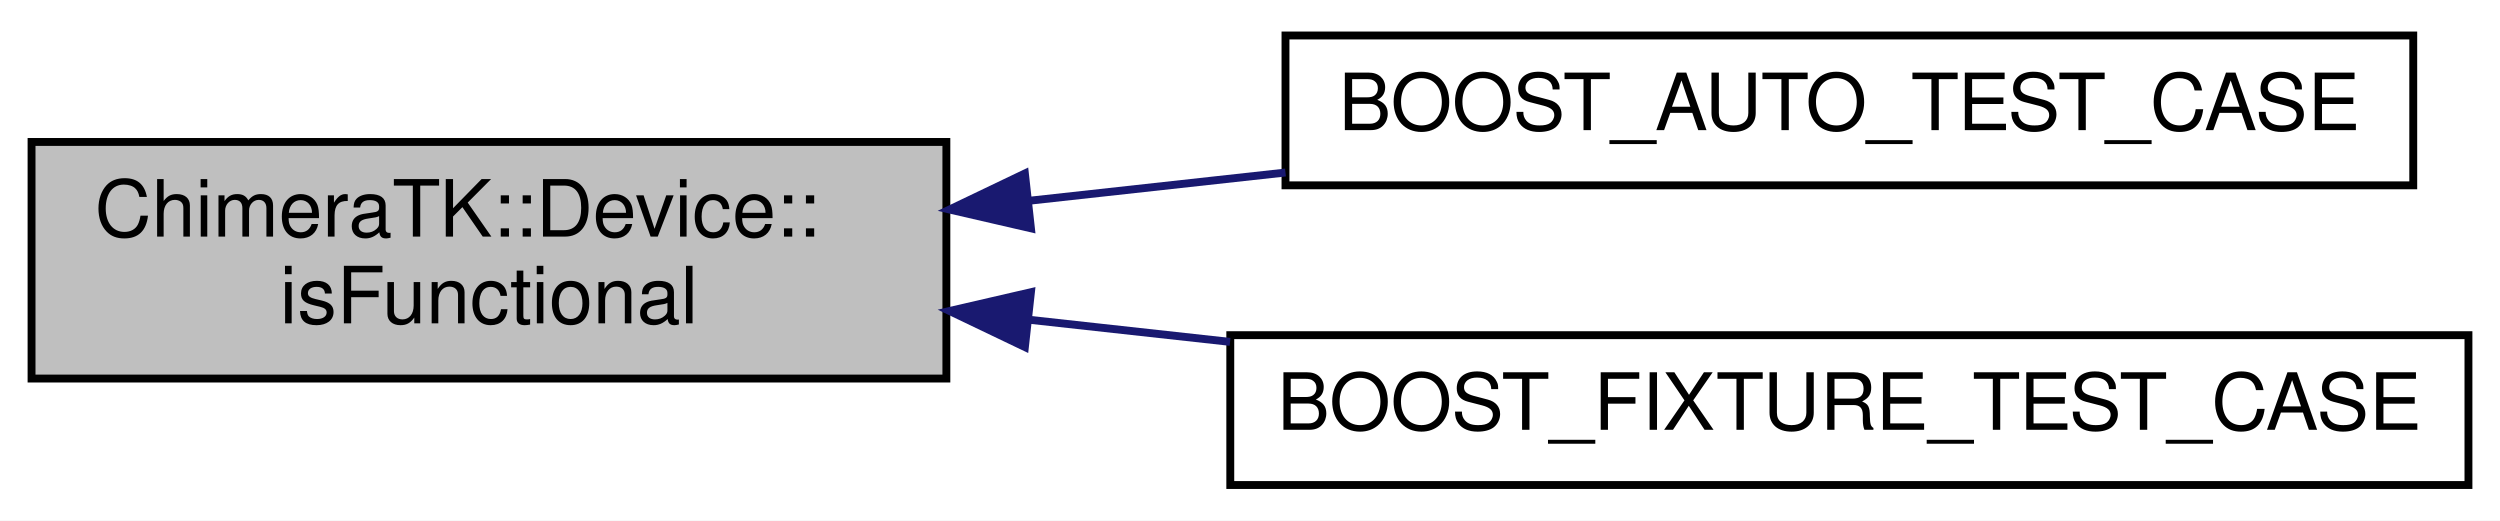
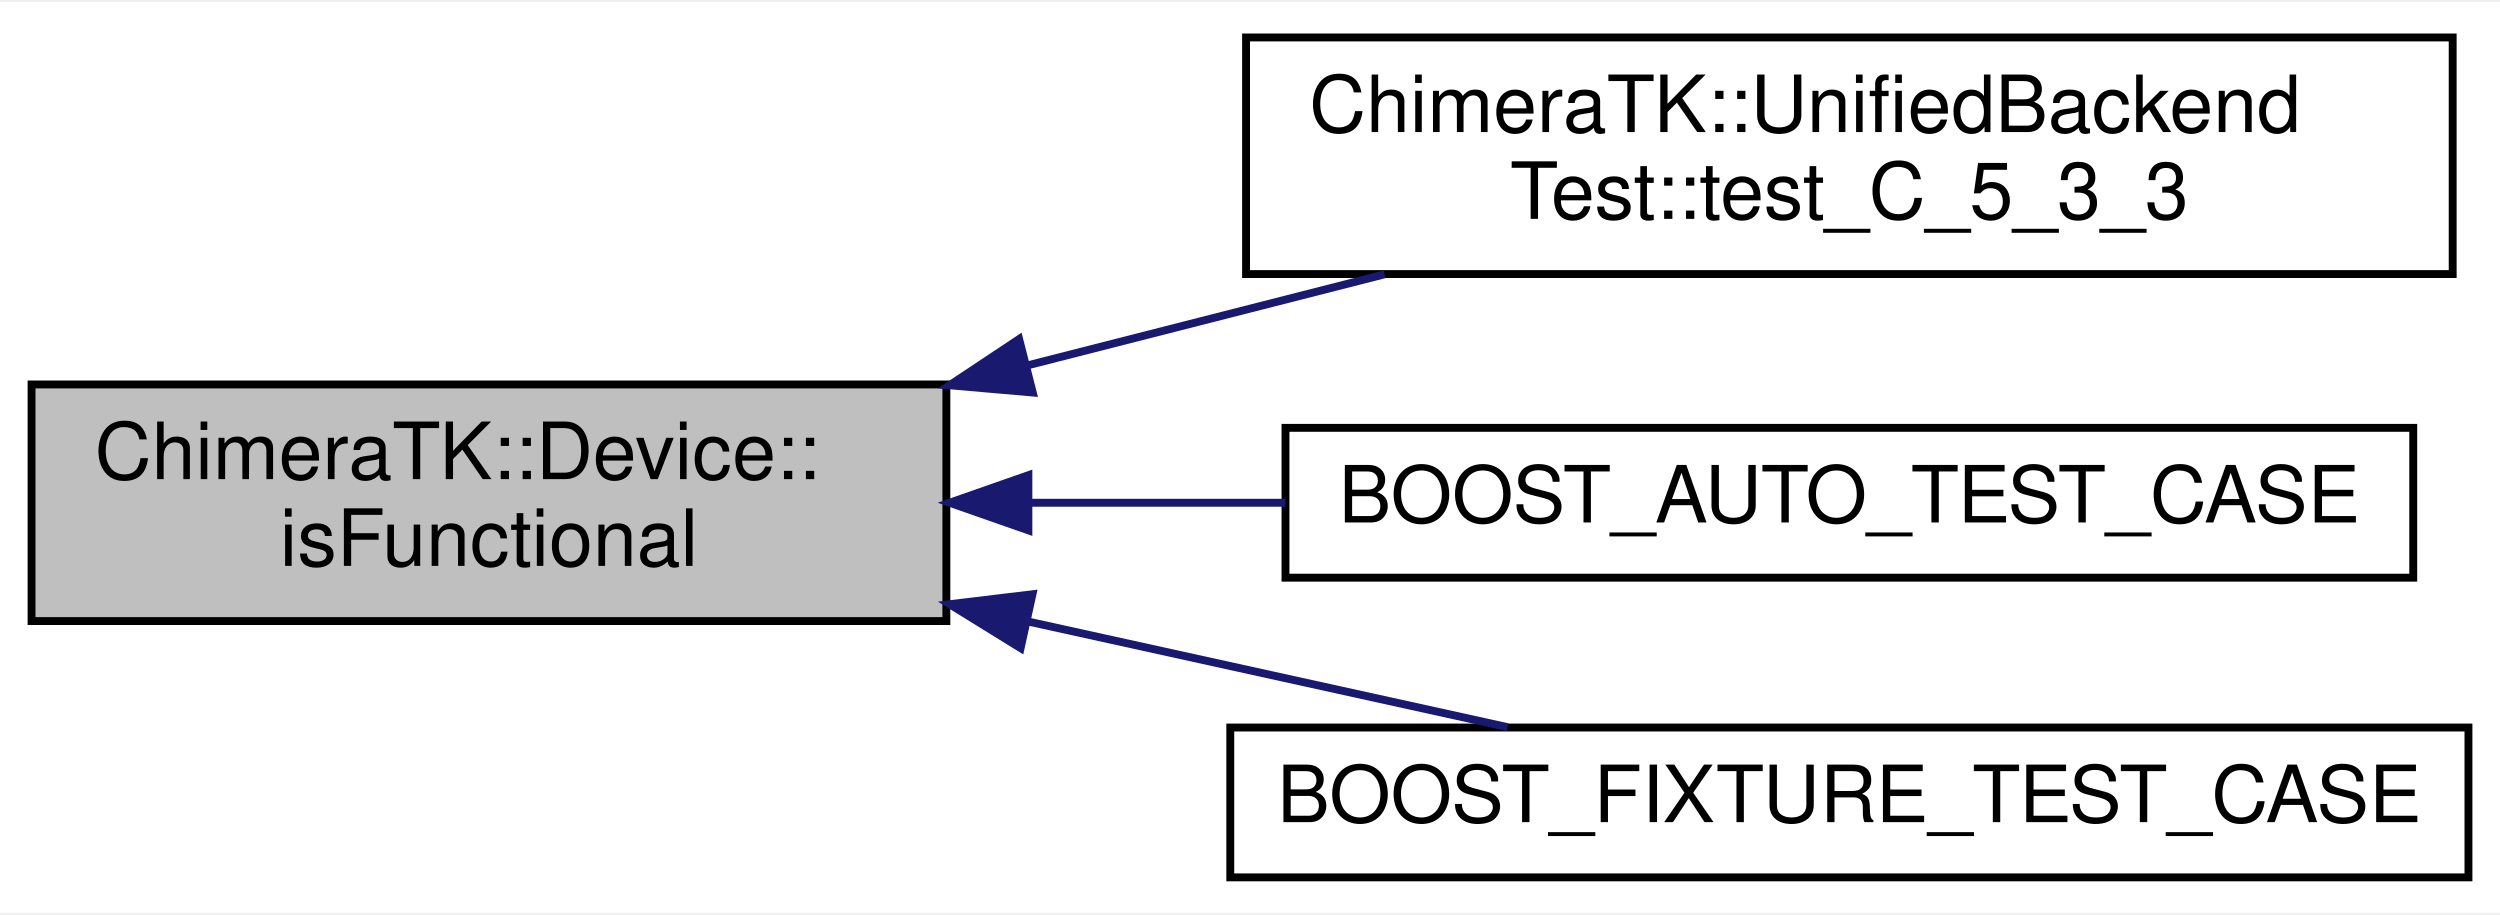
- <svg xmlns="http://www.w3.org/2000/svg" xmlns:xlink="http://www.w3.org/1999/xlink" width="317pt" height="66pt" viewBox="0.00 0.00 317.00 66.00">
-   <g id="graph0" class="graph" transform="scale(1 1) rotate(0) translate(4 62)">
-     <polygon fill="#ffffff" stroke="transparent" points="-4,4 -4,-62 313,-62 313,4 -4,4" />
+ <svg xmlns="http://www.w3.org/2000/svg" xmlns:xlink="http://www.w3.org/1999/xlink" width="317pt" height="116pt" viewBox="0.00 0.00 317.00 115.50">
+   <g id="graph0" class="graph" transform="scale(1 1) rotate(0) translate(4 111.5)">
+     <polygon fill="#ffffff" stroke="transparent" points="-4,4 -4,-111.5 313,-111.5 313,4 -4,4" />
    <g id="node1" class="node">
-       <polygon fill="#bfbfbf" stroke="#000000" points="0,-14 0,-44 116,-44 116,-14 0,-14" />
-       <text text-anchor="start" x="8" y="-32" font-family="Helvetica,sans-Serif" font-size="10.00" fill="#000000">ChimeraTK::Device::</text>
-       <text text-anchor="middle" x="58" y="-21" font-family="Helvetica,sans-Serif" font-size="10.00" fill="#000000">isFunctional</text>
+       <polygon fill="#bfbfbf" stroke="#000000" points="0,-33 0,-63 116,-63 116,-33 0,-33" />
+       <text text-anchor="start" x="8" y="-51" font-family="Helvetica,sans-Serif" font-size="10.00" fill="#000000">ChimeraTK::Device::</text>
+       <text text-anchor="middle" x="58" y="-40" font-family="Helvetica,sans-Serif" font-size="10.00" fill="#000000">isFunctional</text>
    </g>
    <g id="node2" class="node">
      <g id="a_node2">
+         <a xlink:href="class_chimera_t_k_1_1_unified_backend_test.html#abf4d7dcce4eacab07647680d974c310f" target="_top" xlink:title="Test read-only/write-only information always returned from cache if available. ">
+           <polygon fill="#ffffff" stroke="#000000" points="154,-77 154,-107 307,-107 307,-77 154,-77" />
+           <text text-anchor="start" x="162" y="-95" font-family="Helvetica,sans-Serif" font-size="10.00" fill="#000000">ChimeraTK::UnifiedBackend</text>
+           <text text-anchor="middle" x="230.5" y="-84" font-family="Helvetica,sans-Serif" font-size="10.00" fill="#000000">Test::test_C_5_3_3</text>
+         </a>
+       </g>
+     </g>
+     <g id="edge1" class="edge">
+       <path fill="none" stroke="#191970" d="M126.141,-65.381C141.163,-69.213 156.952,-73.24 171.573,-76.969" />
+       <polygon fill="#191970" stroke="#191970" points="126.956,-61.977 116.401,-62.896 125.225,-68.76 126.956,-61.977" />
+     </g>
+     <g id="node3" class="node">
+       <g id="a_node3">
        <a xlink:href="test_device_8cpp.html#a935ebdda3c7b54344e338ec47b060bfd" target="_top" xlink:title="BOOST_AUTO_TEST_CASE">
          <polygon fill="#ffffff" stroke="#000000" points="159,-38.5 159,-57.5 302,-57.5 302,-38.5 159,-38.5" />
          <text text-anchor="middle" x="230.5" y="-45.5" font-family="Helvetica,sans-Serif" font-size="10.00" fill="#000000">BOOST_AUTO_TEST_CASE</text>
        </a>
      </g>
    </g>
-     <g id="edge1" class="edge">
-       <path fill="none" stroke="#191970" d="M126.504,-36.545C137.188,-37.722 148.251,-38.941 158.999,-40.124" />
-       <polygon fill="#191970" stroke="#191970" points="126.724,-33.048 116.401,-35.432 125.957,-40.006 126.724,-33.048" />
+     <g id="edge2" class="edge">
+       <path fill="none" stroke="#191970" d="M126.504,-48C137.188,-48 148.251,-48 158.999,-48" />
+       <polygon fill="#191970" stroke="#191970" points="126.401,-44.5 116.401,-48 126.401,-51.5 126.401,-44.5" />
    </g>
-     <g id="node3" class="node">
-       <g id="a_node3">
+     <g id="node4" class="node">
+       <g id="a_node4">
        <a xlink:href="test_rebot_connection_timeouts_8cpp.html#afe8add314e9a43890a35735260651569" target="_top" xlink:title="BOOST_FIXTURE_TEST_CASE">
          <polygon fill="#ffffff" stroke="#000000" points="152,-.5 152,-19.5 309,-19.5 309,-.5 152,-.5" />
          <text text-anchor="middle" x="230.5" y="-7.5" font-family="Helvetica,sans-Serif" font-size="10.00" fill="#000000">BOOST_FIXTURE_TEST_CASE</text>
        </a>
      </g>
    </g>
-     <g id="edge2" class="edge">
-       <path fill="none" stroke="#191970" d="M126.478,-21.457C134.854,-20.535 143.463,-19.587 151.971,-18.649" />
-       <polygon fill="#191970" stroke="#191970" points="125.957,-17.994 116.401,-22.567 126.724,-24.951 125.957,-17.994" />
+     <g id="edge3" class="edge">
+       <path fill="none" stroke="#191970" d="M126.33,-32.948C146.831,-28.431 168.745,-23.604 187.159,-19.548" />
+       <polygon fill="#191970" stroke="#191970" points="125.413,-29.566 116.401,-35.135 126.919,-36.402 125.413,-29.566" />
    </g>
  </g>
</svg>
